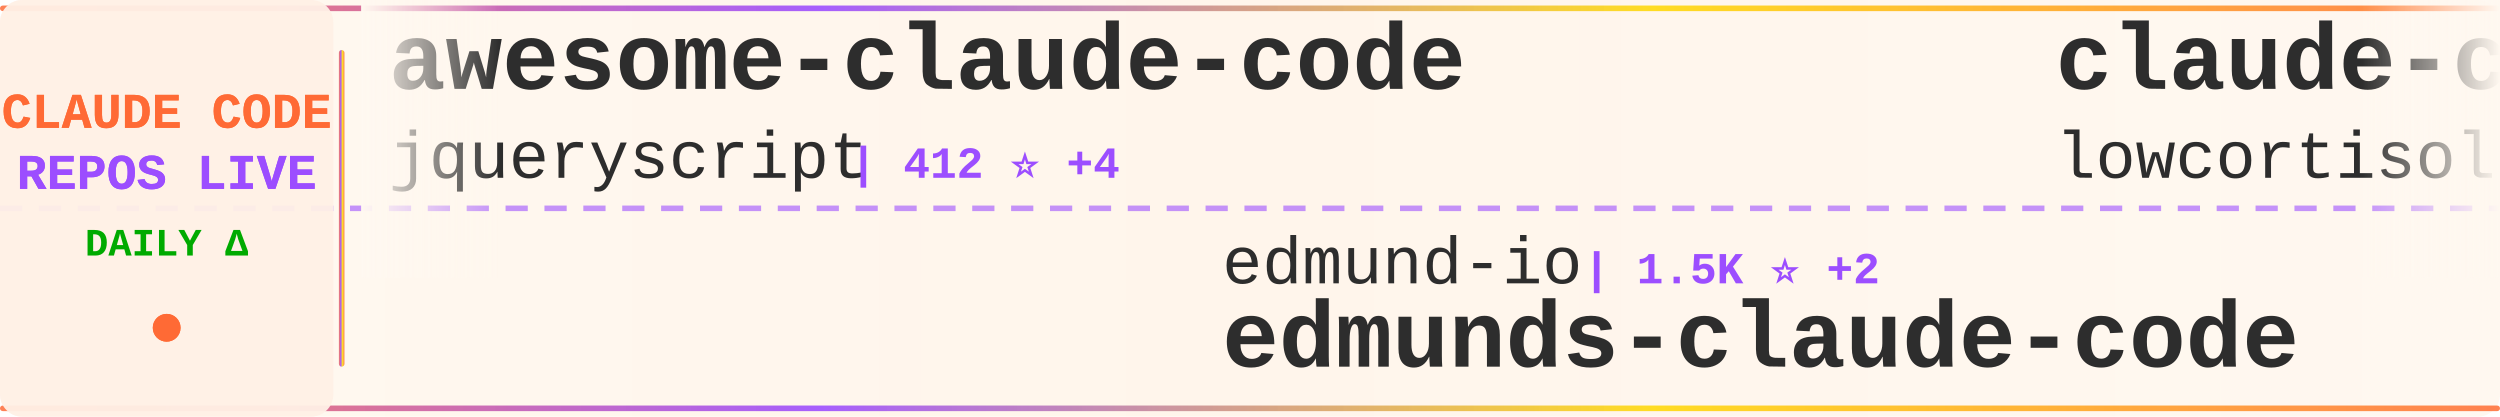
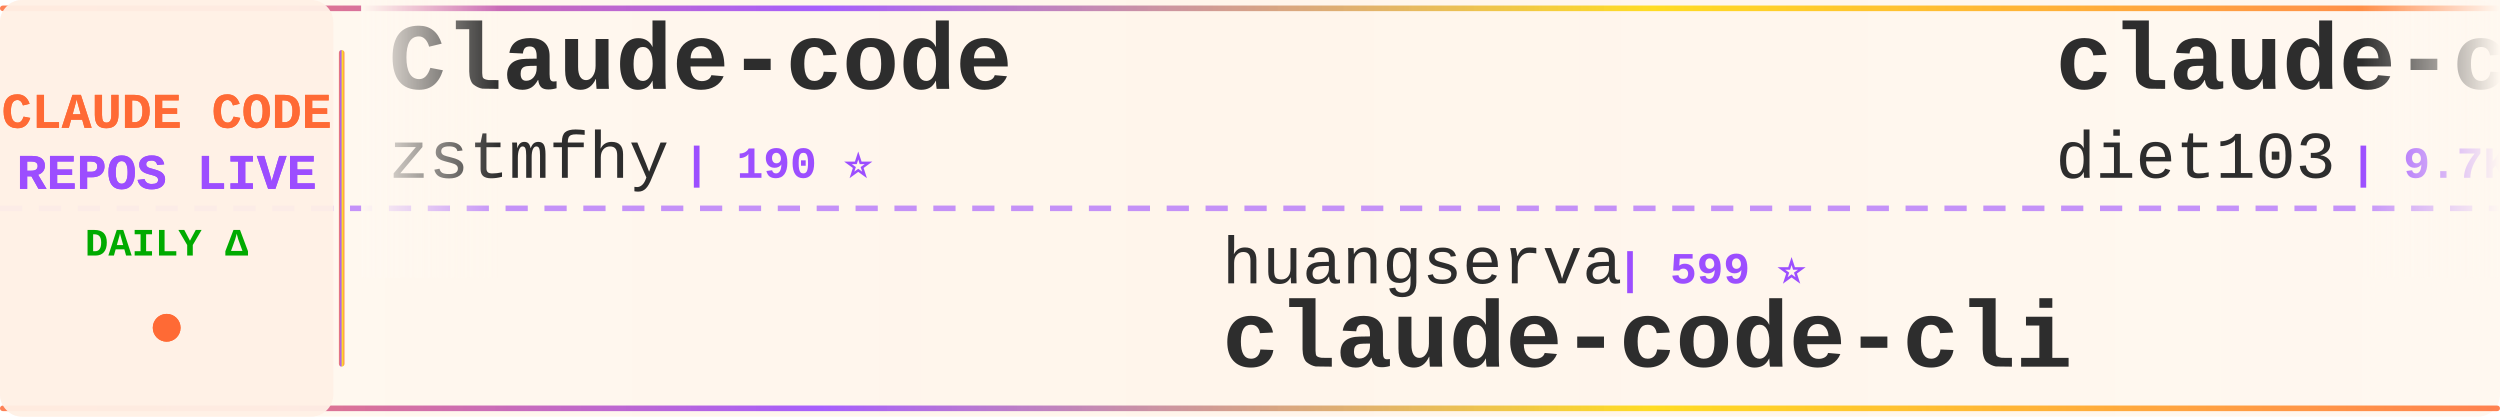
<svg xmlns="http://www.w3.org/2000/svg" width="900" height="150">
  <defs>
    <linearGradient id="tickerBg" x1="0%" y1="0%" x2="100%" y2="0%">
      <stop offset="0%" style="stop-color:#fff8f0;stop-opacity:0.98" />
      <stop offset="50%" style="stop-color:#fff5eb;stop-opacity:1" />
      <stop offset="100%" style="stop-color:#fff8f0;stop-opacity:0.98" />
    </linearGradient>
    <linearGradient id="borderGrad" x1="0%" y1="0%" x2="100%" y2="0%">
      <stop offset="0%" style="stop-color:#FF6B35;stop-opacity:0.85">
        <animate attributeName="stop-opacity" values="0.85;1;0.85" dur="2s" repeatCount="indefinite" />
      </stop>
      <stop offset="33%" style="stop-color:#9C4EFF;stop-opacity:0.9">
        <animate attributeName="stop-opacity" values="0.9;1;0.9" dur="2.2s" repeatCount="indefinite" />
      </stop>
      <stop offset="66%" style="stop-color:#FFD700;stop-opacity:0.85">
        <animate attributeName="stop-opacity" values="0.85;1;0.85" dur="1.8s" repeatCount="indefinite" />
      </stop>
      <stop offset="100%" style="stop-color:#FF6B35;stop-opacity:0.85">
        <animate attributeName="stop-opacity" values="0.85;1;0.85" dur="2s" repeatCount="indefinite" />
      </stop>
    </linearGradient>
    <filter id="textGlow">
      <feGaussianBlur stdDeviation="0.15" result="coloredBlur" />
      <feMerge>
        <feMergeNode in="coloredBlur" />
        <feMergeNode in="SourceGraphic" />
      </feMerge>
    </filter>
    <filter id="metricGlow">
      <feGaussianBlur stdDeviation="0.2" result="coloredBlur" />
      <feMerge>
        <feMergeNode in="coloredBlur" />
        <feMergeNode in="SourceGraphic" />
      </feMerge>
    </filter>
    <linearGradient id="leftFade" x1="0%" y1="0%" x2="100%" y2="0%">
      <stop offset="0%" style="stop-color:#fff8f0;stop-opacity:1" />
      <stop offset="100%" style="stop-color:#fff8f0;stop-opacity:0" />
    </linearGradient>
    <linearGradient id="rightFade" x1="0%" y1="0%" x2="100%" y2="0%">
      <stop offset="0%" style="stop-color:#fff8f0;stop-opacity:0" />
      <stop offset="100%" style="stop-color:#fff8f0;stop-opacity:1" />
    </linearGradient>
  </defs>
  <rect width="900" height="150" fill="url(#tickerBg)" rx="8" />
  <rect x="0" y="2" width="900" height="2" fill="url(#borderGrad)" rx="1" />
  <rect x="0" y="146" width="900" height="2" fill="url(#borderGrad)" rx="1" />
  <line x1="0" y1="75" x2="900" y2="75" stroke="#9C4EFF" stroke-width="2" stroke-dasharray="8 6" opacity="0.6" />
  <rect x="0" y="0" width="120" height="150" fill="#fff0e6" opacity="0.95" rx="8" />
  <text x="60" y="46" font-family="'Courier New', monospace" font-size="18" font-weight="bold" fill="#FF6B35" text-anchor="middle" filter="url(#textGlow)">
    CLAUDE CODE
  </text>
  <text x="60" y="68" font-family="'Courier New', monospace" font-size="18" font-weight="bold" fill="#9C4EFF" text-anchor="middle" filter="url(#textGlow)">
    REPOS LIVE
  </text>
  <text x="60" y="92" font-family="'Courier New', monospace" font-size="14" font-weight="bold" fill="#00aa00" text-anchor="middle">
    DAILY Δ
  </text>
  <circle cx="60" cy="118" r="5" fill="#FF6B35" filter="url(#metricGlow)">
    <animate attributeName="r" values="4;6;4" dur="1.5s" repeatCount="indefinite" />
    <animate attributeName="opacity" values="0.6;1;0.6" dur="1.5s" repeatCount="indefinite" />
  </circle>
  <rect x="122" y="18" width="2" height="114" fill="url(#borderGrad)" rx="1" />
  <clipPath id="tickerClip">
    <rect x="130" y="0" width="770" height="150" />
  </clipPath>
  <g clip-path="url(#tickerClip)">
    <g id="tickerItems">
      <animateTransform attributeName="transform" attributeType="XML" type="translate" from="0 0" to="-3000 0" dur="54s" repeatCount="indefinite" />
      <g transform="translate(0, 0)">
-         <text x="140" y="32" font-family="'Courier New', monospace" font-size="34" font-weight="bold" fill="#2d2d2d">awesome-claude-code</text>
-         <text x="140" y="64" font-family="'Courier New', monospace" font-size="24" font-weight="normal" fill="#2d2d2d" opacity="1.0">jqueryscript</text>
-         <text x="306" y="64" font-family="'Courier New', monospace" font-size="16" font-weight="bold" fill="#9C4EFF"> | 412 ⭐ +4</text>
+         <text x="140" y="32" font-family="'Courier New', monospace" font-size="34" font-weight="bold" fill="#2d2d2d">Claude-code</text>
+         <text x="140" y="64" font-family="'Courier New', monospace" font-size="24" font-weight="normal" fill="#2d2d2d" opacity="1.0">zstmfhy</text>
+         <text x="246" y="64" font-family="'Courier New', monospace" font-size="16" font-weight="bold" fill="#9C4EFF"> | 190 ⭐</text>
      </g>
      <g transform="translate(300, 0)">
-         <text x="140" y="102" font-family="'Courier New', monospace" font-size="24" font-weight="normal" fill="#2d2d2d" opacity="1.0">edmund-io</text>
-         <text x="270" y="102" font-family="'Courier New', monospace" font-size="16" font-weight="bold" fill="#9C4EFF"> | 1.5K ⭐ +2</text>
-         <text x="140" y="132" font-family="'Courier New', monospace" font-size="34" font-weight="bold" fill="#2d2d2d">edmunds-claude-code</text>
+         <text x="140" y="102" font-family="'Courier New', monospace" font-size="24" font-weight="normal" fill="#2d2d2d" opacity="1.0">huangserva</text>
+         <text x="282" y="102" font-family="'Courier New', monospace" font-size="16" font-weight="bold" fill="#9C4EFF"> | 599 ⭐</text>
+         <text x="140" y="132" font-family="'Courier New', monospace" font-size="34" font-weight="bold" fill="#2d2d2d">claude-code-cli</text>
      </g>
      <g transform="translate(600, 0)">
-         <text x="140" y="32" font-family="'Courier New', monospace" font-size="34" font-weight="bold" fill="#2d2d2d">claude-code</text>
-         <text x="140" y="64" font-family="'Courier New', monospace" font-size="24" font-weight="normal" fill="#2d2d2d" opacity="1.0">lowcortisolprogrammer</text>
-         <text x="414" y="64" font-family="'Courier New', monospace" font-size="16" font-weight="bold" fill="#9C4EFF"> | 172 ⭐</text>
+         <text x="140" y="32" font-family="'Courier New', monospace" font-size="34" font-weight="bold" fill="#2d2d2d">claude-code-infrastructu...</text>
+         <text x="140" y="64" font-family="'Courier New', monospace" font-size="24" font-weight="normal" fill="#2d2d2d" opacity="1.0">diet103</text>
+         <text x="246" y="64" font-family="'Courier New', monospace" font-size="16" font-weight="bold" fill="#9C4EFF"> | 9.7K ⭐ +2</text>
      </g>
      <g transform="translate(900, 0)">
-         <text x="140" y="102" font-family="'Courier New', monospace" font-size="24" font-weight="normal" fill="#2d2d2d" opacity="1.0">anthropics</text>
-         <text x="282" y="102" font-family="'Courier New', monospace" font-size="16" font-weight="bold" fill="#9C4EFF"> | 29.6K ⭐ +76</text>
-         <text x="140" y="132" font-family="'Courier New', monospace" font-size="34" font-weight="bold" fill="#2d2d2d">claude-plugins-official</text>
+         <text x="140" y="102" font-family="'Courier New', monospace" font-size="24" font-weight="normal" fill="#2d2d2d" opacity="1.0">lintsinghua</text>
+         <text x="294" y="102" font-family="'Courier New', monospace" font-size="16" font-weight="bold" fill="#9C4EFF"> | 3.6K ⭐ +8</text>
+         <text x="140" y="132" font-family="'Courier New', monospace" font-size="34" font-weight="bold" fill="#2d2d2d">claude-code-book</text>
      </g>
      <g transform="translate(1200, 0)">
-         <text x="140" y="32" font-family="'Courier New', monospace" font-size="34" font-weight="bold" fill="#2d2d2d">claude-code-prompts</text>
-         <text x="140" y="64" font-family="'Courier New', monospace" font-size="24" font-weight="normal" fill="#2d2d2d" opacity="1.0">repowise-dev</text>
-         <text x="306" y="64" font-family="'Courier New', monospace" font-size="16" font-weight="bold" fill="#9C4EFF"> | 1.1K ⭐ +2</text>
+         <text x="140" y="32" font-family="'Courier New', monospace" font-size="34" font-weight="bold" fill="#2d2d2d">claude-skills</text>
+         <text x="140" y="64" font-family="'Courier New', monospace" font-size="24" font-weight="normal" fill="#2d2d2d" opacity="1.0">alirezarezvani</text>
+         <text x="330" y="64" font-family="'Courier New', monospace" font-size="16" font-weight="bold" fill="#9C4EFF"> | 17.4K ⭐ +93</text>
      </g>
      <g transform="translate(1500, 0)">
-         <text x="140" y="102" font-family="'Courier New', monospace" font-size="24" font-weight="normal" fill="#2d2d2d" opacity="1.0">zstmfhy</text>
-         <text x="246" y="102" font-family="'Courier New', monospace" font-size="16" font-weight="bold" fill="#9C4EFF"> | 190 ⭐</text>
-         <text x="140" y="132" font-family="'Courier New', monospace" font-size="34" font-weight="bold" fill="#2d2d2d">Claude-code</text>
+         <text x="140" y="102" font-family="'Courier New', monospace" font-size="24" font-weight="normal" fill="#2d2d2d" opacity="1.0">AprilNEA</text>
+         <text x="258" y="102" font-family="'Courier New', monospace" font-size="16" font-weight="bold" fill="#9C4EFF"> | 385 ⭐ +1</text>
+         <text x="140" y="132" font-family="'Courier New', monospace" font-size="34" font-weight="bold" fill="#2d2d2d">claude-code-source</text>
      </g>
      <g transform="translate(1800, 0)">
-         <text x="140" y="32" font-family="'Courier New', monospace" font-size="34" font-weight="bold" fill="#2d2d2d">claude-code-from-scratch</text>
-         <text x="140" y="64" font-family="'Courier New', monospace" font-size="24" font-weight="normal" fill="#2d2d2d" opacity="1.0">Windy3f3f3f3f</text>
-         <text x="318" y="64" font-family="'Courier New', monospace" font-size="16" font-weight="bold" fill="#9C4EFF"> | 1.4K ⭐ +5</text>
+         <text x="140" y="32" font-family="'Courier New', monospace" font-size="34" font-weight="bold" fill="#2d2d2d">claude-code-ultimate-gui...</text>
+         <text x="140" y="64" font-family="'Courier New', monospace" font-size="24" font-weight="normal" fill="#2d2d2d" opacity="1.0">FlorianBruniaux</text>
+         <text x="342" y="64" font-family="'Courier New', monospace" font-size="16" font-weight="bold" fill="#9C4EFF"> | 4.8K ⭐ +25</text>
      </g>
      <g transform="translate(2100, 0)">
-         <text x="140" y="102" font-family="'Courier New', monospace" font-size="24" font-weight="normal" fill="#2d2d2d" opacity="1.0">andrew-kramer-inno</text>
-         <text x="378" y="102" font-family="'Courier New', monospace" font-size="16" font-weight="bold" fill="#9C4EFF"> | 592 ⭐</text>
-         <text x="140" y="132" font-family="'Courier New', monospace" font-size="34" font-weight="bold" fill="#2d2d2d">claude-code-source-build</text>
+         <text x="140" y="102" font-family="'Courier New', monospace" font-size="24" font-weight="normal" fill="#2d2d2d" opacity="1.0">affaan-m</text>
+         <text x="258" y="102" font-family="'Courier New', monospace" font-size="16" font-weight="bold" fill="#9C4EFF"> | 209.9K ⭐ +768</text>
+         <text x="140" y="132" font-family="'Courier New', monospace" font-size="34" font-weight="bold" fill="#2d2d2d">ECC</text>
      </g>
      <g transform="translate(2400, 0)">
-         <text x="140" y="32" font-family="'Courier New', monospace" font-size="34" font-weight="bold" fill="#2d2d2d">claude-code</text>
-         <text x="140" y="64" font-family="'Courier New', monospace" font-size="24" font-weight="normal" fill="#2d2d2d" opacity="1.0">mehmoodosman</text>
-         <text x="306" y="64" font-family="'Courier New', monospace" font-size="16" font-weight="bold" fill="#9C4EFF"> | 169 ⭐</text>
+         <text x="140" y="32" font-family="'Courier New', monospace" font-size="34" font-weight="bold" fill="#2d2d2d">ClaudeCode</text>
+         <text x="140" y="64" font-family="'Courier New', monospace" font-size="24" font-weight="normal" fill="#2d2d2d" opacity="1.0">guanshan</text>
+         <text x="258" y="64" font-family="'Courier New', monospace" font-size="16" font-weight="bold" fill="#9C4EFF"> | 60 ⭐</text>
      </g>
      <g transform="translate(2700, 0)">
-         <text x="140" y="102" font-family="'Courier New', monospace" font-size="24" font-weight="normal" fill="#2d2d2d" opacity="1.0">Alishahryar1</text>
-         <text x="306" y="102" font-family="'Courier New', monospace" font-size="16" font-weight="bold" fill="#9C4EFF"> | 33.0K ⭐ +228</text>
-         <text x="140" y="132" font-family="'Courier New', monospace" font-size="34" font-weight="bold" fill="#2d2d2d">free-claude-code</text>
+         <text x="140" y="102" font-family="'Courier New', monospace" font-size="24" font-weight="normal" fill="#2d2d2d" opacity="1.0">SeemSeam</text>
+         <text x="258" y="102" font-family="'Courier New', monospace" font-size="16" font-weight="bold" fill="#9C4EFF"> | 2.9K ⭐ +10</text>
+         <text x="140" y="132" font-family="'Courier New', monospace" font-size="34" font-weight="bold" fill="#2d2d2d">claude_codex_bridge</text>
      </g>
      <g transform="translate(3000, 0)">
-         <text x="140" y="32" font-family="'Courier New', monospace" font-size="34" font-weight="bold" fill="#2d2d2d">awesome-claude-code</text>
-         <text x="140" y="64" font-family="'Courier New', monospace" font-size="24" font-weight="normal" fill="#2d2d2d" opacity="1.0">jqueryscript</text>
-         <text x="306" y="64" font-family="'Courier New', monospace" font-size="16" font-weight="bold" fill="#9C4EFF"> | 412 ⭐ +4</text>
+         <text x="140" y="32" font-family="'Courier New', monospace" font-size="34" font-weight="bold" fill="#2d2d2d">Claude-code</text>
+         <text x="140" y="64" font-family="'Courier New', monospace" font-size="24" font-weight="normal" fill="#2d2d2d" opacity="1.0">zstmfhy</text>
+         <text x="246" y="64" font-family="'Courier New', monospace" font-size="16" font-weight="bold" fill="#9C4EFF"> | 190 ⭐</text>
      </g>
      <g transform="translate(3300, 0)">
-         <text x="140" y="102" font-family="'Courier New', monospace" font-size="24" font-weight="normal" fill="#2d2d2d" opacity="1.0">edmund-io</text>
-         <text x="270" y="102" font-family="'Courier New', monospace" font-size="16" font-weight="bold" fill="#9C4EFF"> | 1.5K ⭐ +2</text>
-         <text x="140" y="132" font-family="'Courier New', monospace" font-size="34" font-weight="bold" fill="#2d2d2d">edmunds-claude-code</text>
+         <text x="140" y="102" font-family="'Courier New', monospace" font-size="24" font-weight="normal" fill="#2d2d2d" opacity="1.0">huangserva</text>
+         <text x="282" y="102" font-family="'Courier New', monospace" font-size="16" font-weight="bold" fill="#9C4EFF"> | 599 ⭐</text>
+         <text x="140" y="132" font-family="'Courier New', monospace" font-size="34" font-weight="bold" fill="#2d2d2d">claude-code-cli</text>
      </g>
      <g transform="translate(3600, 0)">
-         <text x="140" y="32" font-family="'Courier New', monospace" font-size="34" font-weight="bold" fill="#2d2d2d">claude-code</text>
-         <text x="140" y="64" font-family="'Courier New', monospace" font-size="24" font-weight="normal" fill="#2d2d2d" opacity="1.0">lowcortisolprogrammer</text>
-         <text x="414" y="64" font-family="'Courier New', monospace" font-size="16" font-weight="bold" fill="#9C4EFF"> | 172 ⭐</text>
+         <text x="140" y="32" font-family="'Courier New', monospace" font-size="34" font-weight="bold" fill="#2d2d2d">claude-code-infrastructu...</text>
+         <text x="140" y="64" font-family="'Courier New', monospace" font-size="24" font-weight="normal" fill="#2d2d2d" opacity="1.0">diet103</text>
+         <text x="246" y="64" font-family="'Courier New', monospace" font-size="16" font-weight="bold" fill="#9C4EFF"> | 9.7K ⭐ +2</text>
      </g>
      <g transform="translate(3900, 0)">
-         <text x="140" y="102" font-family="'Courier New', monospace" font-size="24" font-weight="normal" fill="#2d2d2d" opacity="1.0">anthropics</text>
-         <text x="282" y="102" font-family="'Courier New', monospace" font-size="16" font-weight="bold" fill="#9C4EFF"> | 29.6K ⭐ +76</text>
-         <text x="140" y="132" font-family="'Courier New', monospace" font-size="34" font-weight="bold" fill="#2d2d2d">claude-plugins-official</text>
+         <text x="140" y="102" font-family="'Courier New', monospace" font-size="24" font-weight="normal" fill="#2d2d2d" opacity="1.0">lintsinghua</text>
+         <text x="294" y="102" font-family="'Courier New', monospace" font-size="16" font-weight="bold" fill="#9C4EFF"> | 3.6K ⭐ +8</text>
+         <text x="140" y="132" font-family="'Courier New', monospace" font-size="34" font-weight="bold" fill="#2d2d2d">claude-code-book</text>
      </g>
    </g>
  </g>
  <rect x="130" y="0" width="50" height="100" fill="url(#leftFade)" />
  <rect x="850" y="0" width="50" height="100" fill="url(#rightFade)" />
</svg>
